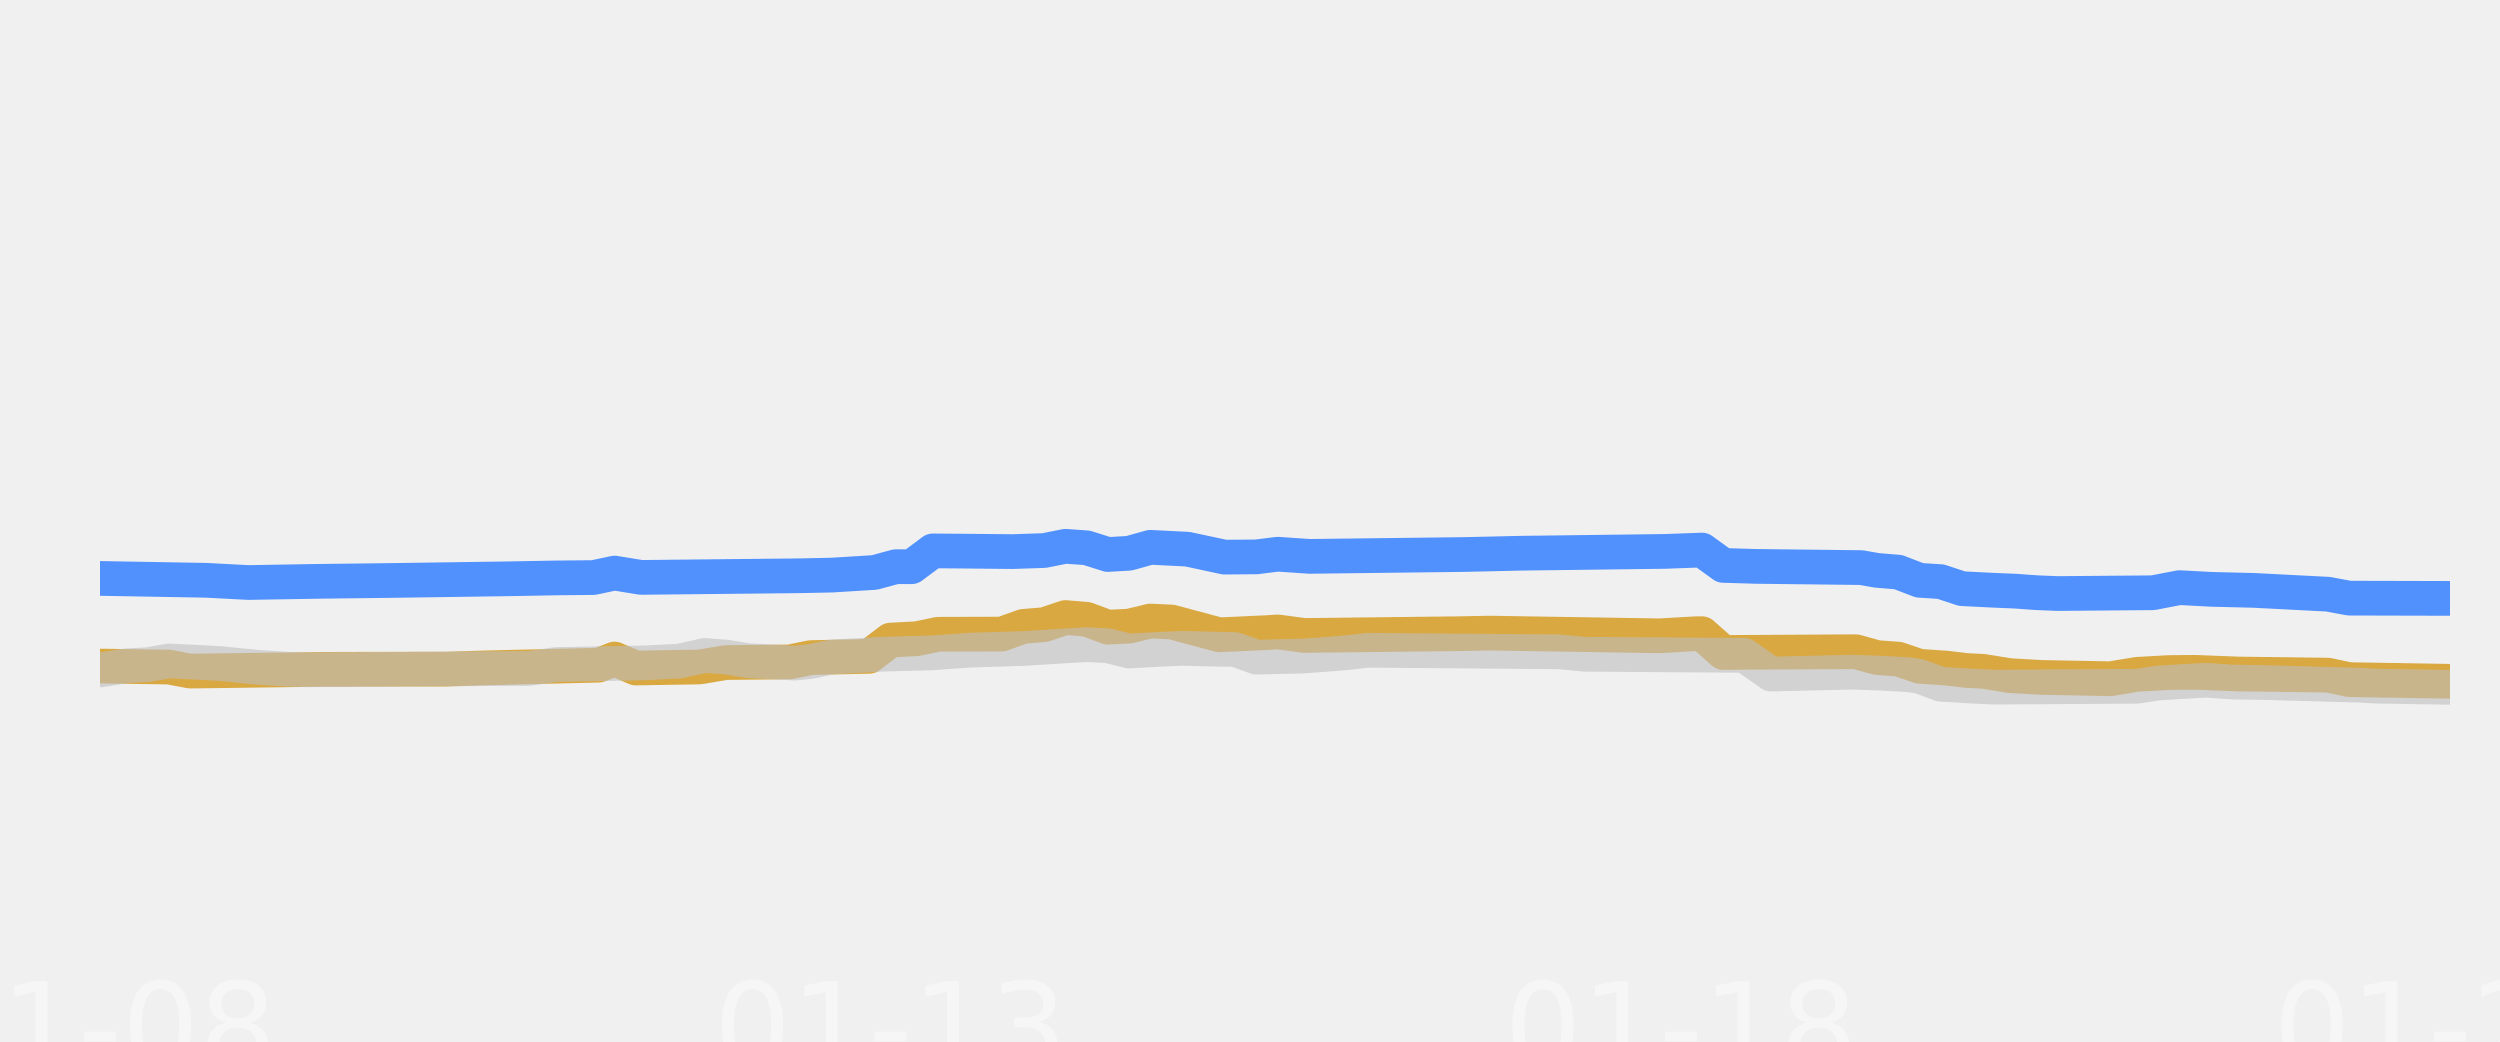
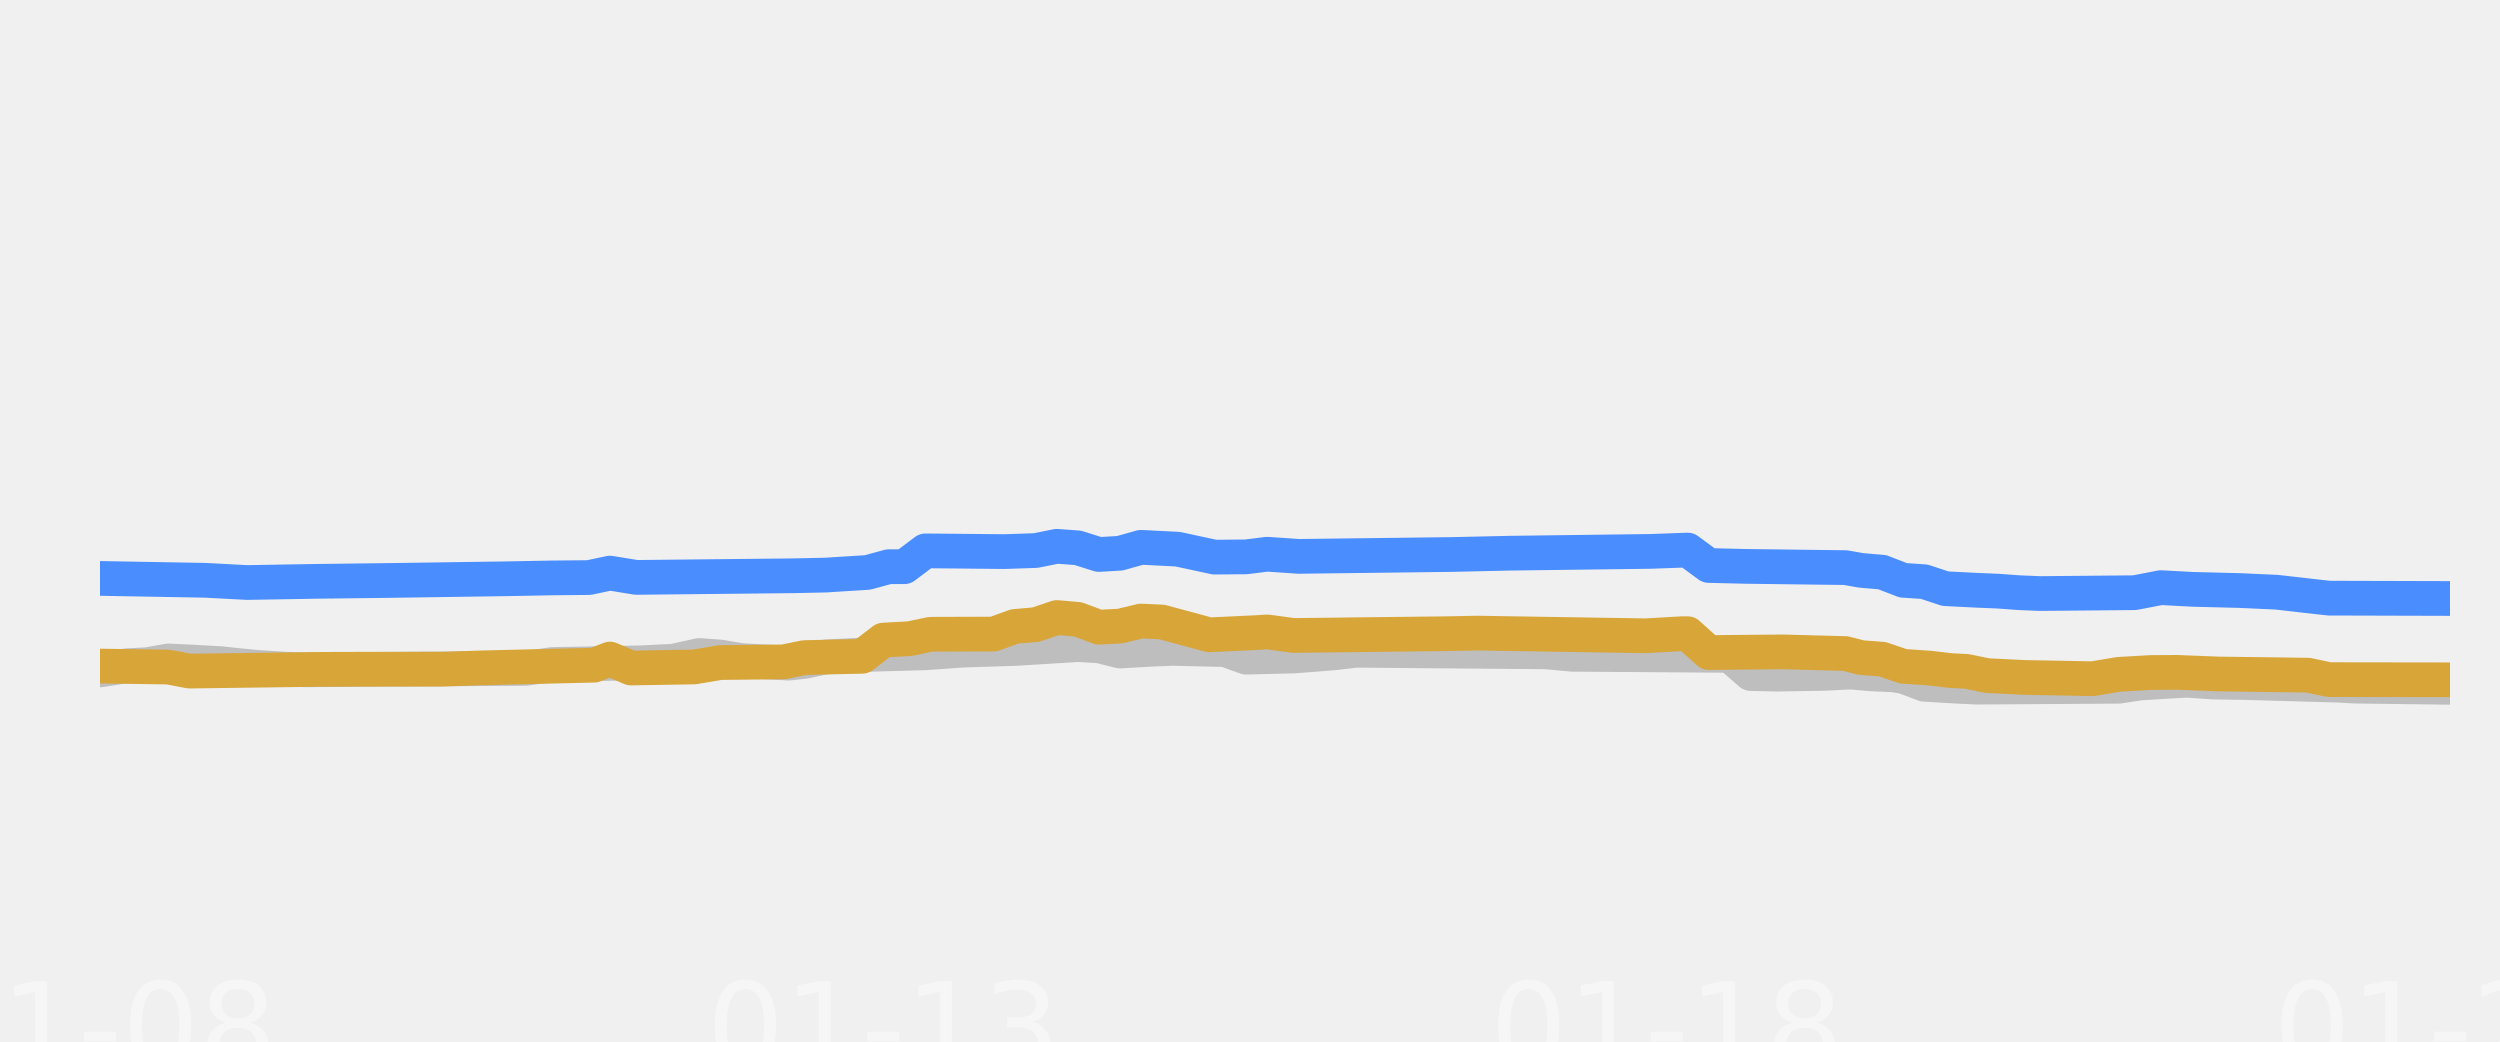
<svg xmlns="http://www.w3.org/2000/svg" xmlns:xlink="http://www.w3.org/1999/xlink" width="144pt" height="60pt" viewBox="0 0 144 60" version="1.1">
  <defs>
    <style type="text/css">*{stroke-linejoin: round; stroke-linecap: butt}</style>
  </defs>
  <g id="figure_1">
    <g id="patch_1">
      <path d="M 0 60  L 144 60  L 144 0  L 0 0  L 0 60  z " style="fill: none; opacity: 0" />
    </g>
    <g id="axes_1">
      <g id="patch_2">
        <path d="M 5.76 52.8  L 141.12 52.8  L 141.12 3.6  L 5.76 3.6  L 5.76 52.8  z " style="fill: none" />
      </g>
      <g id="patch_3">
-         <path d="M 5.76 52.8  L 141.12 52.8  L 141.12 42.96  L 5.76 42.96  z " clip-path="url(#p74d423ecf2)" style="fill: #ffffff; fill-opacity: 0.035" />
+         <path d="M 5.76 52.8  L 141.12 52.8  L 141.12 42.96  L 5.76 42.96  z " clip-path="url(#pf35b455bca)" style="fill: #ffffff; fill-opacity: 0.035" />
      </g>
      <g id="patch_4">
-         <path d="M 5.76 42.96  L 141.12 42.96  L 141.12 33.12  L 5.76 33.12  z " clip-path="url(#p74d423ecf2)" style="fill: #ffffff; fill-opacity: 0.035" />
+         <path d="M 5.76 42.96  L 141.12 42.96  L 141.12 33.12  L 5.76 33.12  z " clip-path="url(#pf35b455bca)" style="fill: #ffffff; fill-opacity: 0.035" />
      </g>
      <g id="patch_5">
-         <path d="M 5.76 33.12  L 141.12 33.12  L 141.12 23.28  L 5.76 23.28  z " clip-path="url(#p74d423ecf2)" style="fill: #ffffff; fill-opacity: 0.035" />
+         <path d="M 5.76 33.12  L 141.12 33.12  L 141.12 23.28  L 5.76 23.28  z " clip-path="url(#pf35b455bca)" style="fill: #ffffff; fill-opacity: 0.035" />
      </g>
      <g id="patch_6">
-         <path d="M 5.76 23.28  L 141.12 23.28  L 141.12 13.44  L 5.76 13.44  z " clip-path="url(#p74d423ecf2)" style="fill: #ffffff; fill-opacity: 0.035" />
+         <path d="M 5.76 23.28  L 141.12 23.28  L 141.12 13.44  L 5.76 13.44  z " clip-path="url(#pf35b455bca)" style="fill: #ffffff; fill-opacity: 0.035" />
      </g>
      <g id="patch_7">
-         <path d="M 5.76 13.44  L 141.12 13.44  L 141.12 3.6  L 5.76 3.6  z " clip-path="url(#p74d423ecf2)" style="fill: #ffffff; fill-opacity: 0.035" />
+         <path d="M 5.76 13.44  L 141.12 13.44  L 141.12 3.6  L 5.76 3.6  z " clip-path="url(#pf35b455bca)" style="fill: #ffffff; fill-opacity: 0.035" />
      </g>
      <g id="matplotlib.axis_1">
        <g id="xtick_1">
          <g id="line2d_1" />
          <g id="text_1">
            <g style="fill: #ffffff; opacity: 0.4" transform="translate(-4.410234 61.61891) scale(0.07 -0.07)">
              <defs>
                <path id="DejaVuSans-30" d="M 2034 4250  Q 1547 4250 1301 3770  Q 1056 3291 1056 2328  Q 1056 1369 1301 889  Q 1547 409 2034 409  Q 2525 409 2770 889  Q 3016 1369 3016 2328  Q 3016 3291 2770 3770  Q 2525 4250 2034 4250  z M 2034 4750  Q 2819 4750 3233 4129  Q 3647 3509 3647 2328  Q 3647 1150 3233 529  Q 2819 -91 2034 -91  Q 1250 -91 836 529  Q 422 1150 422 2328  Q 422 3509 836 4129  Q 1250 4750 2034 4750  z " transform="scale(0.015625)" />
                <path id="DejaVuSans-31" d="M 794 531  L 1825 531  L 1825 4091  L 703 3866  L 703 4441  L 1819 4666  L 2450 4666  L 2450 531  L 3481 531  L 3481 0  L 794 0  L 794 531  z " transform="scale(0.015625)" />
                <path id="DejaVuSans-2d" d="M 313 2009  L 1997 2009  L 1997 1497  L 313 1497  L 313 2009  z " transform="scale(0.015625)" />
                <path id="DejaVuSans-38" d="M 2034 2216  Q 1584 2216 1326 1975  Q 1069 1734 1069 1313  Q 1069 891 1326 650  Q 1584 409 2034 409  Q 2484 409 2743 651  Q 3003 894 3003 1313  Q 3003 1734 2745 1975  Q 2488 2216 2034 2216  z M 1403 2484  Q 997 2584 770 2862  Q 544 3141 544 3541  Q 544 4100 942 4425  Q 1341 4750 2034 4750  Q 2731 4750 3128 4425  Q 3525 4100 3525 3541  Q 3525 3141 3298 2862  Q 3072 2584 2669 2484  Q 3125 2378 3379 2068  Q 3634 1759 3634 1313  Q 3634 634 3220 271  Q 2806 -91 2034 -91  Q 1263 -91 848 271  Q 434 634 434 1313  Q 434 1759 690 2068  Q 947 2378 1403 2484  z M 1172 3481  Q 1172 3119 1398 2916  Q 1625 2713 2034 2713  Q 2441 2713 2670 2916  Q 2900 3119 2900 3481  Q 2900 3844 2670 4047  Q 2441 4250 2034 4250  Q 1625 4250 1398 4047  Q 1172 3844 1172 3481  z " transform="scale(0.015625)" />
              </defs>
              <use xlink:href="#DejaVuSans-30" />
              <use xlink:href="#DejaVuSans-31" transform="translate(63.62305 0)" />
              <use xlink:href="#DejaVuSans-2d" transform="translate(127.2461 0)" />
              <use xlink:href="#DejaVuSans-30" transform="translate(163.3301 0)" />
              <use xlink:href="#DejaVuSans-38" transform="translate(226.9531 0)" />
            </g>
          </g>
        </g>
        <g id="xtick_2">
          <g id="line2d_2" />
          <g id="text_2">
-             <g style="fill: #ffffff; opacity: 0.4" transform="translate(41.11995 61.61891) scale(0.07 -0.07)">
+             <g style="fill: #ffffff; opacity: 0.4" transform="translate(40.70977 61.61891) scale(0.07 -0.07)">
              <defs>
                <path id="DejaVuSans-33" d="M 2597 2516  Q 3050 2419 3304 2112  Q 3559 1806 3559 1356  Q 3559 666 3084 287  Q 2609 -91 1734 -91  Q 1441 -91 1130 -33  Q 819 25 488 141  L 488 750  Q 750 597 1062 519  Q 1375 441 1716 441  Q 2309 441 2620 675  Q 2931 909 2931 1356  Q 2931 1769 2642 2001  Q 2353 2234 1838 2234  L 1294 2234  L 1294 2753  L 1863 2753  Q 2328 2753 2575 2939  Q 2822 3125 2822 3475  Q 2822 3834 2567 4026  Q 2313 4219 1838 4219  Q 1578 4219 1281 4162  Q 984 4106 628 3988  L 628 4550  Q 988 4650 1302 4700  Q 1616 4750 1894 4750  Q 2613 4750 3031 4423  Q 3450 4097 3450 3541  Q 3450 3153 3228 2886  Q 3006 2619 2597 2516  z " transform="scale(0.015625)" />
              </defs>
              <use xlink:href="#DejaVuSans-30" />
              <use xlink:href="#DejaVuSans-31" transform="translate(63.62305 0)" />
              <use xlink:href="#DejaVuSans-2d" transform="translate(127.2461 0)" />
              <use xlink:href="#DejaVuSans-31" transform="translate(163.3301 0)" />
              <use xlink:href="#DejaVuSans-33" transform="translate(226.9531 0)" />
            </g>
          </g>
        </g>
        <g id="xtick_3">
          <g id="line2d_3" />
          <g id="text_3">
-             <g style="fill: #ffffff; opacity: 0.4" transform="translate(86.65013 61.61891) scale(0.07 -0.07)">
+             <g style="fill: #ffffff; opacity: 0.4" transform="translate(85.82977 61.61891) scale(0.07 -0.07)">
              <use xlink:href="#DejaVuSans-30" />
              <use xlink:href="#DejaVuSans-31" transform="translate(63.62305 0)" />
              <use xlink:href="#DejaVuSans-2d" transform="translate(127.2461 0)" />
              <use xlink:href="#DejaVuSans-31" transform="translate(163.3301 0)" />
              <use xlink:href="#DejaVuSans-38" transform="translate(226.9531 0)" />
            </g>
          </g>
        </g>
        <g id="xtick_4">
          <g id="line2d_4" />
          <g id="text_4">
            <g style="fill: #ffffff; opacity: 0.4" transform="translate(130.9498 61.61891) scale(0.07 -0.07)">
              <defs>
                <path id="DejaVuSans-32" d="M 1228 531  L 3431 531  L 3431 0  L 469 0  L 469 531  Q 828 903 1448 1529  Q 2069 2156 2228 2338  Q 2531 2678 2651 2914  Q 2772 3150 2772 3378  Q 2772 3750 2511 3984  Q 2250 4219 1831 4219  Q 1534 4219 1204 4116  Q 875 4013 500 3803  L 500 4441  Q 881 4594 1212 4672  Q 1544 4750 1819 4750  Q 2544 4750 2975 4387  Q 3406 4025 3406 3419  Q 3406 3131 3298 2873  Q 3191 2616 2906 2266  Q 2828 2175 2409 1742  Q 1991 1309 1228 531  z " transform="scale(0.015625)" />
              </defs>
              <use xlink:href="#DejaVuSans-30" />
              <use xlink:href="#DejaVuSans-31" transform="translate(63.62305 0)" />
              <use xlink:href="#DejaVuSans-2d" transform="translate(127.2461 0)" />
              <use xlink:href="#DejaVuSans-32" transform="translate(163.3301 0)" />
              <use xlink:href="#DejaVuSans-32" transform="translate(226.9531 0)" />
            </g>
          </g>
        </g>
      </g>
      <g id="matplotlib.axis_2" />
      <g id="line2d_5">
-         <path d="M 5.76 38.365  L 9.732 38.423  L 10.954 38.655  L 18.593 38.555  L 21.343 38.547  L 25.621 38.544  L 28.065 38.467  L 34.482 38.314  L 35.399 37.961  L 36.621 38.478  L 40.287 38.418  L 41.815 38.163  L 45.482 38.126  L 46.704 37.878  L 50.065 37.805  L 51.287 36.871  L 52.815 36.789  L 54.037 36.534  L 57.704 36.524  L 58.926 36.082  L 60.148 35.98  L 61.371 35.57  L 62.593 35.673  L 63.815 36.126  L 65.037 36.065  L 66.26 35.772  L 67.482 35.828  L 70.232 36.565  L 72.982 36.439  L 73.593 36.397  L 75.121 36.603  L 83.982 36.502  L 85.815 36.467  L 95.593 36.623  L 97.731 36.5  L 98.037 36.5  L 99.259 37.582  L 106.898 37.539  L 108.12 37.878  L 109.342 37.966  L 110.565 38.379  L 112.092 38.481  L 113.315 38.625  L 114.231 38.669  L 115.759 38.916  L 117.592 39.02  L 121.565 39.096  L 123.092 38.842  L 124.926 38.739  L 126.453 38.727  L 128.898 38.822  L 134.092 38.888  L 135.314 39.147  L 141.12 39.245  L 141.12 39.245  " clip-path="url(#p74d423ecf2)" style="fill: none; stroke: #d8a538; stroke-opacity: 0.95; stroke-width: 2; stroke-linecap: round" />
+         <path d="M 5.76 38.591  L 7.274 38.35  L 8.485 38.284  L 9.697 38.07  L 11.211 38.143  L 12.725 38.227  L 13.633 38.326  L 14.845 38.443  L 16.359 38.539  L 17.57 38.581  L 30.288 38.498  L 31.802 38.276  L 36.95 38.178  L 38.162 38.114  L 38.767 38.09  L 40.281 37.755  L 41.493 37.844  L 42.704 38.05  L 44.218 38.129  L 45.429 38.197  L 46.338 38.099  L 47.549 37.838  L 49.063 37.76  L 50.274 37.686  L 53.303 37.602  L 55.422 37.45  L 58.45 37.353  L 62.084 37.13  L 63.296 37.197  L 64.507 37.499  L 66.324 37.397  L 67.535 37.346  L 70.563 37.418  L 71.774 37.853  L 74.5 37.786  L 76.014 37.671  L 76.922 37.594  L 78.134 37.455  L 89.035 37.546  L 90.549 37.686  L 99.634 37.75  L 100.845 38.798  L 102.359 38.831  L 105.085 38.785  L 106.599 38.709  L 107.81 38.817  L 109.021 38.867  L 109.627 38.962  L 110.838 39.413  L 112.655 39.523  L 113.866 39.58  L 122.042 39.528  L 123.254 39.344  L 124.768 39.248  L 125.979 39.181  L 127.493 39.287  L 129.31 39.314  L 134.761 39.469  L 135.669 39.521  L 141.12 39.59  L 141.12 39.59  " clip-path="url(#pf35b455bca)" style="fill: none; stroke: #bebebe; stroke-width: 2; stroke-linecap: round" />
      </g>
      <g id="line2d_6">
-         <path d="M 5.76 33.317  L 11.871 33.425  L 14.315 33.553  L 18.288 33.486  L 22.565 33.435  L 29.288 33.339  L 32.038 33.288  L 34.176 33.268  L 35.399 33.01  L 36.926 33.258  L 46.093 33.164  L 47.926 33.125  L 50.371 32.974  L 51.593 32.643  L 52.51 32.643  L 53.732 31.732  L 55.565 31.746  L 58.315 31.773  L 60.148 31.711  L 61.371 31.467  L 62.593 31.554  L 63.815 31.939  L 65.037 31.868  L 66.26 31.526  L 68.398 31.633  L 70.537 32.091  L 72.371 32.076  L 73.593 31.922  L 75.426 32.047  L 84.287 31.941  L 87.648 31.865  L 95.898 31.761  L 98.037 31.683  L 99.259 32.567  L 101.093 32.623  L 107.204 32.694  L 108.12 32.854  L 109.342 32.955  L 110.565 33.425  L 111.787 33.503  L 113.009 33.907  L 114.842 33.999  L 116.065 34.05  L 117.287 34.137  L 118.509 34.188  L 124.009 34.142  L 125.537 33.848  L 127.37 33.946  L 129.815 34.006  L 134.092 34.226  L 135.314 34.453  L 141.12 34.468  L 141.12 34.468  " clip-path="url(#p74d423ecf2)" style="fill: none; stroke: #4a8dff; stroke-opacity: 0.95; stroke-width: 2; stroke-linecap: round" />
+         <path d="M 5.76 33.317  L 11.816 33.425  L 14.239 33.553  L 18.176 33.486  L 22.415 33.435  L 29.077 33.339  L 31.802 33.288  L 33.922 33.268  L 35.133 33.011  L 36.648 33.258  L 45.732 33.164  L 47.549 33.125  L 49.972 32.973  L 51.183 32.643  L 52.091 32.643  L 53.303 31.73  L 55.119 31.746  L 57.845 31.773  L 59.662 31.711  L 60.873 31.467  L 62.084 31.556  L 63.296 31.939  L 64.507 31.867  L 65.718 31.526  L 67.838 31.633  L 69.958 32.091  L 71.774 32.075  L 72.986 31.923  L 74.803 32.047  L 83.584 31.94  L 86.915 31.865  L 95.092 31.76  L 97.211 31.683  L 98.423 32.572  L 100.542 32.623  L 106.296 32.695  L 107.204 32.854  L 108.416 32.958  L 109.627 33.425  L 110.838 33.506  L 112.049 33.907  L 113.866 34  L 115.078 34.05  L 116.289 34.138  L 117.5 34.188  L 122.951 34.14  L 124.465 33.848  L 126.282 33.946  L 129.007 34.015  L 131.127 34.111  L 133.55 34.387  L 134.155 34.453  L 141.12 34.473  L 141.12 34.473  " clip-path="url(#pf35b455bca)" style="fill: none; stroke: #4a8dff; stroke-width: 2; stroke-linecap: round" />
      </g>
      <g id="line2d_7">
-         <path d="M 5.76 38.591  L 7.288 38.35  L 8.51 38.284  L 9.732 38.07  L 11.26 38.143  L 12.788 38.227  L 13.704 38.326  L 14.927 38.443  L 16.454 38.539  L 17.677 38.581  L 30.51 38.499  L 32.038 38.276  L 37.232 38.179  L 38.454 38.114  L 39.065 38.09  L 40.593 37.755  L 41.815 37.843  L 43.037 38.05  L 44.565 38.129  L 45.787 38.197  L 46.704 38.099  L 47.926 37.838  L 49.454 37.761  L 50.676 37.686  L 53.732 37.602  L 55.871 37.45  L 58.926 37.354  L 62.593 37.13  L 63.815 37.196  L 65.037 37.499  L 66.871 37.398  L 68.093 37.346  L 71.148 37.416  L 72.371 37.853  L 75.121 37.786  L 76.648 37.671  L 77.565 37.595  L 78.787 37.455  L 89.787 37.545  L 91.315 37.686  L 100.481 37.75  L 102.009 38.827  L 106.593 38.717  L 108.426 38.777  L 109.954 38.867  L 110.565 38.959  L 111.787 39.413  L 113.62 39.522  L 114.842 39.58  L 123.092 39.529  L 124.315 39.344  L 125.842 39.249  L 127.065 39.181  L 128.592 39.286  L 130.426 39.314  L 135.926 39.468  L 136.842 39.521  L 141.12 39.59  L 141.12 39.59  " clip-path="url(#p74d423ecf2)" style="fill: none; stroke: #bebebe; stroke-opacity: 0.6; stroke-width: 2; stroke-linecap: round" />
+         <path d="M 5.76 38.365  L 9.697 38.423  L 10.908 38.655  L 18.478 38.555  L 21.204 38.547  L 25.443 38.544  L 27.866 38.467  L 34.225 38.313  L 35.133 37.961  L 36.345 38.478  L 39.979 38.417  L 41.493 38.163  L 45.126 38.125  L 46.338 37.878  L 49.669 37.802  L 50.88 36.869  L 52.394 36.788  L 53.605 36.534  L 57.239 36.522  L 58.45 36.082  L 59.662 35.979  L 60.873 35.57  L 62.084 35.675  L 63.296 36.126  L 64.507 36.064  L 65.718 35.772  L 66.929 35.829  L 69.655 36.565  L 72.38 36.438  L 72.986 36.397  L 74.5 36.603  L 83.282 36.502  L 85.099 36.467  L 94.789 36.622  L 96.908 36.5  L 97.211 36.5  L 98.423 37.587  L 102.662 37.548  L 106.296 37.645  L 107.204 37.878  L 108.416 37.969  L 109.627 38.379  L 111.141 38.482  L 112.352 38.625  L 113.261 38.67  L 114.472 38.916  L 116.592 39.02  L 120.528 39.095  L 122.042 38.842  L 123.859 38.738  L 125.373 38.728  L 127.796 38.822  L 132.944 38.89  L 134.155 39.147  L 141.12 39.157  L 141.12 39.157  " clip-path="url(#pf35b455bca)" style="fill: none; stroke: #d8a538; stroke-width: 2; stroke-linecap: round" />
      </g>
    </g>
  </g>
  <defs>
-     <clipPath id="p74d423ecf2">
+     <clipPath id="pf35b455bca">
      <rect x="5.76" y="3.6" width="135.36" height="49.2" />
    </clipPath>
  </defs>
</svg>
